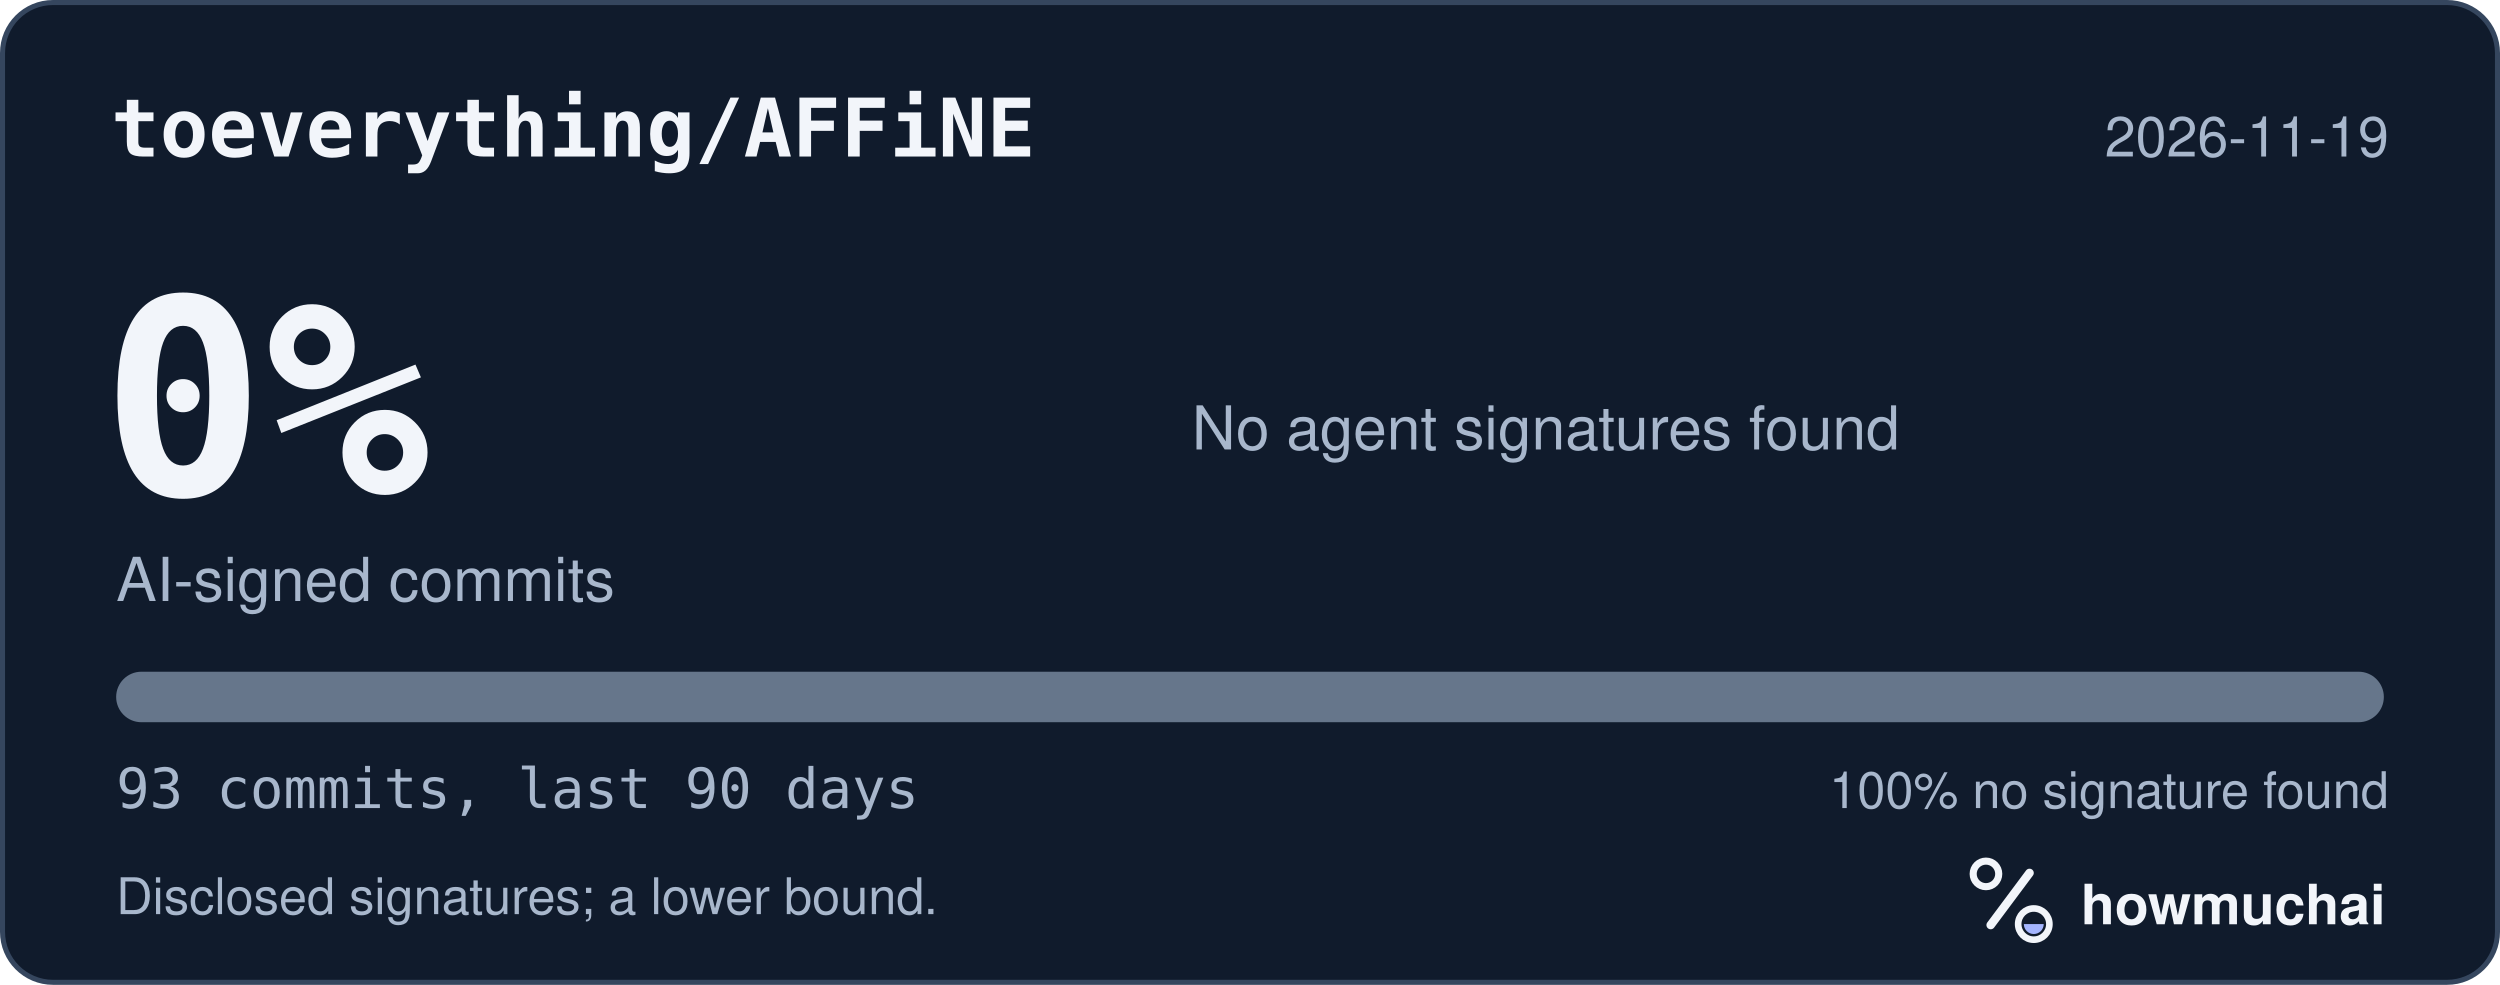
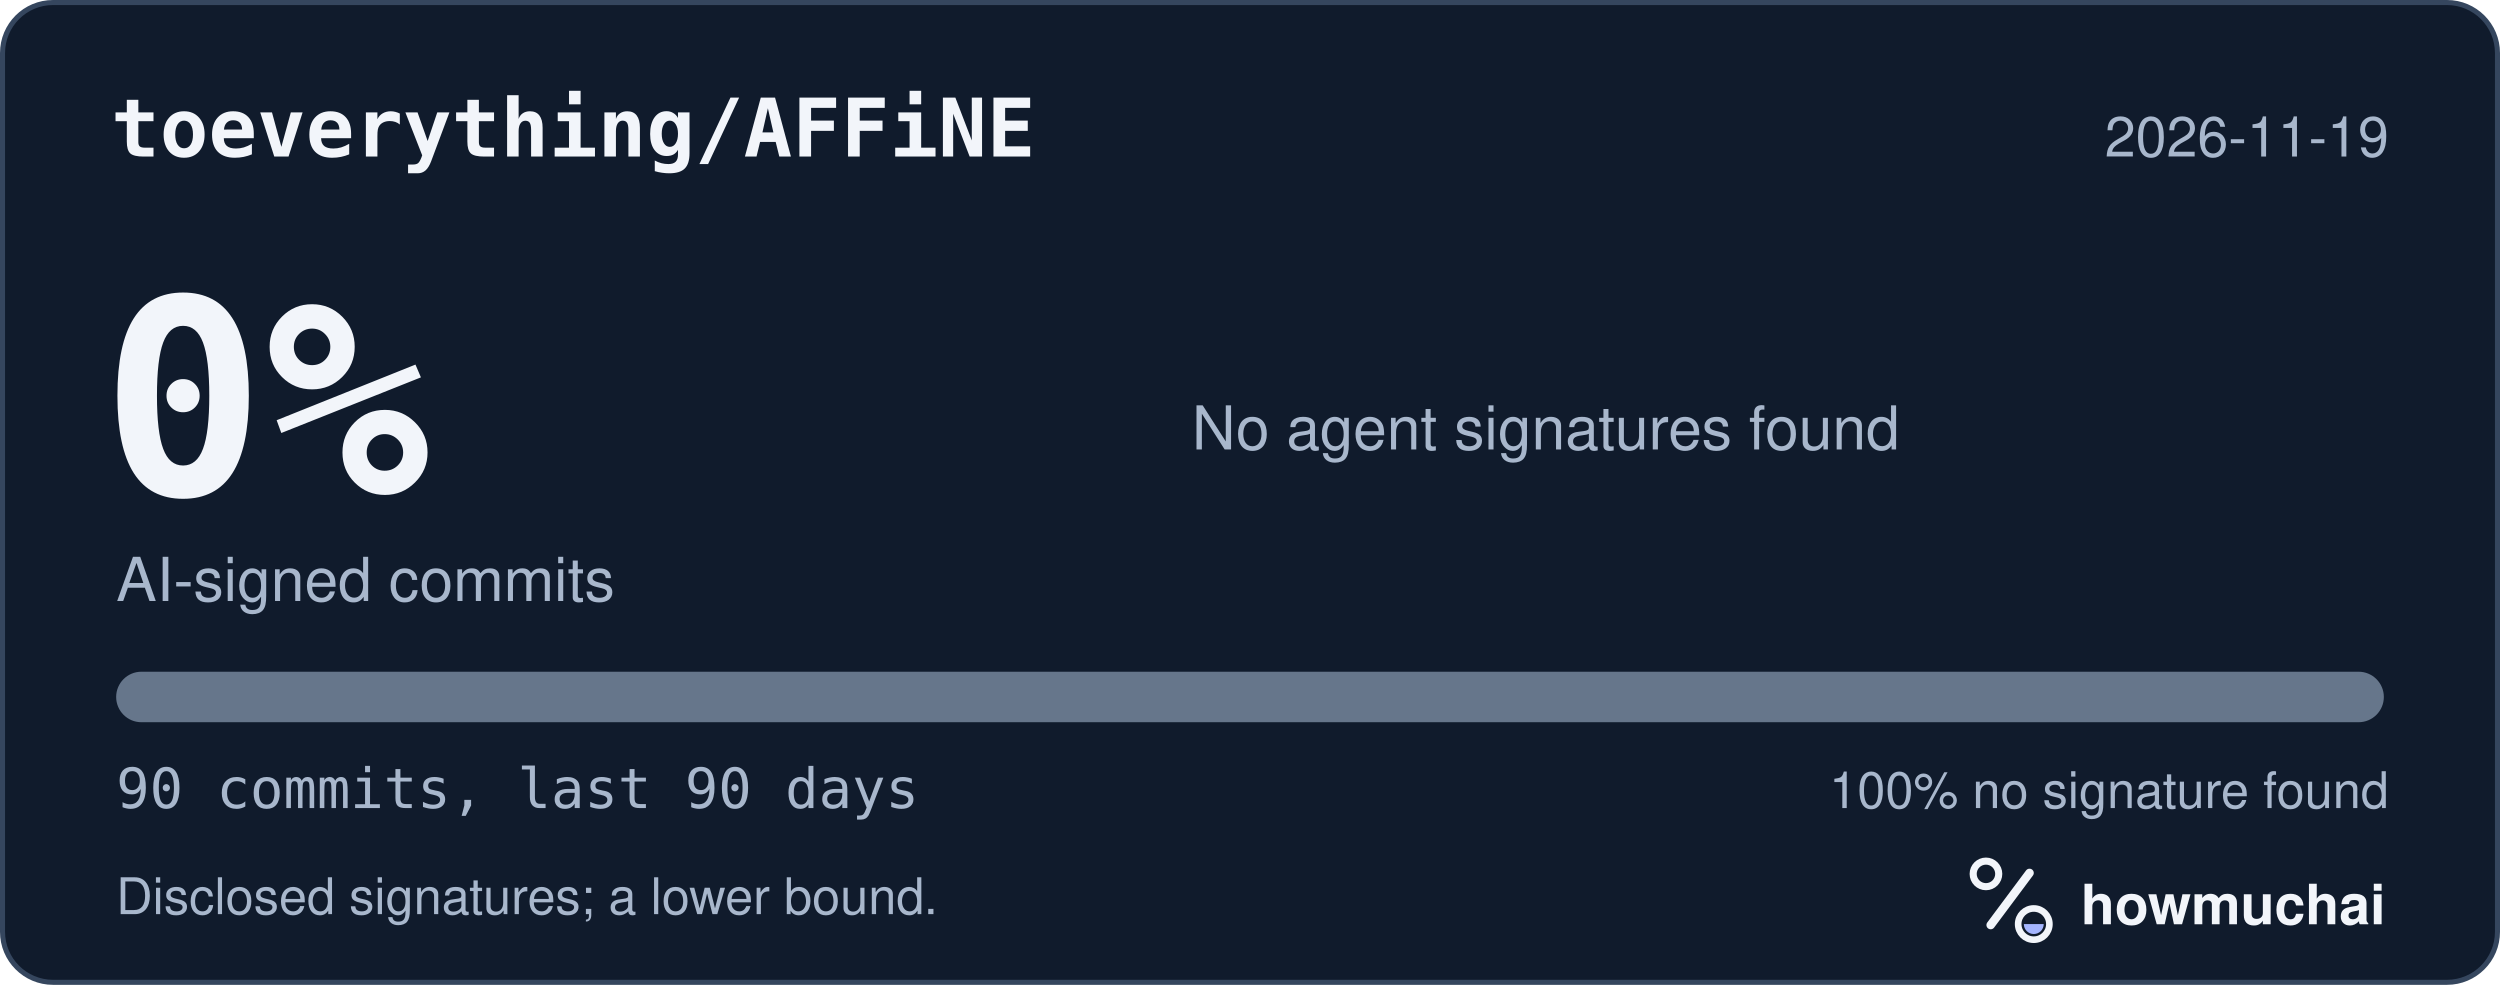
<svg xmlns="http://www.w3.org/2000/svg" width="495" height="195" viewBox="0 0 495 195" role="img" aria-labelledby="hm-t hm-d">
  <rect x="0.5" y="0.5" width="494" height="194" rx="10" fill="#101B2C" stroke="#35465E" />
  <text x="22" y="31" fill="#F2F5FA" font-family="ui-monospace, SF Mono, Menlo, Consolas, IBM Plex Mono, monospace" font-size="16" font-weight="600">toeverything/AFFiNE</text>
  <text x="473" y="31" fill="#A8B7CC" font-family="-apple-system, BlinkMacSystemFont, Segoe UI, Helvetica, Arial, Fira Sans, sans-serif" font-size="11" text-anchor="end">2026-11-19</text>
  <text x="20" y="98" fill="#F2F5FA" font-family="ui-monospace, SF Mono, Menlo, Consolas, IBM Plex Mono, monospace" font-size="54" font-weight="700">0%</text>
  <text x="23" y="119" fill="#A8B7CC" font-family="-apple-system, BlinkMacSystemFont, Segoe UI, Helvetica, Arial, Fira Sans, sans-serif" font-size="12">AI-signed commits</text>
  <text x="236" y="89" fill="#A8B7CC" font-family="-apple-system, BlinkMacSystemFont, Segoe UI, Helvetica, Arial, Fira Sans, sans-serif" font-size="12">No agent signatures found</text>
  <defs>
    <clipPath id="hm-bar">
      <rect x="23" y="133" width="449" height="10" rx="5" />
    </clipPath>
  </defs>
  <rect x="23" y="133" width="449" height="10" rx="5" fill="#66768B" />
  <g clip-path="url(#hm-bar)" />
-   <text x="23" y="160" fill="#A8B7CC" font-family="ui-monospace, SF Mono, Menlo, Consolas, IBM Plex Mono, monospace" font-size="11">93 commits, last 90 days</text>
+   <text x="23" y="160" fill="#A8B7CC" font-family="ui-monospace, SF Mono, Menlo, Consolas, IBM Plex Mono, monospace" font-size="11">90 commits, last 90 days</text>
  <text x="473" y="160" fill="#A8B7CC" font-family="-apple-system, BlinkMacSystemFont, Segoe UI, Helvetica, Arial, Fira Sans, sans-serif" font-size="10" text-anchor="end">100% no signature found</text>
  <text x="23" y="181" fill="#A8B7CC" font-family="-apple-system, BlinkMacSystemFont, Segoe UI, Helvetica, Arial, Fira Sans, sans-serif" font-size="10">Disclosed signatures; a lower bound.</text>
  <g transform="translate(386 166) scale(0.046875)">
    <circle cx="154" cy="150" r="54" fill="none" stroke="#F2F5FA" stroke-width="30" />
    <path d="M174 366 338 146" fill="none" stroke="#F2F5FA" stroke-width="36" stroke-linecap="round" />
    <circle cx="356" cy="362" r="66" fill="none" stroke="#F2F5FA" stroke-width="28" />
    <path d="M314 362a42 42 0 0 0 84 0Z" fill="#A4B5FF" />
  </g>
  <text x="412" y="183" fill="#F2F5FA" font-family="-apple-system, BlinkMacSystemFont, Segoe UI, Helvetica, Arial, Fira Sans, sans-serif" font-size="11" font-weight="650">howmuchai</text>
</svg>
